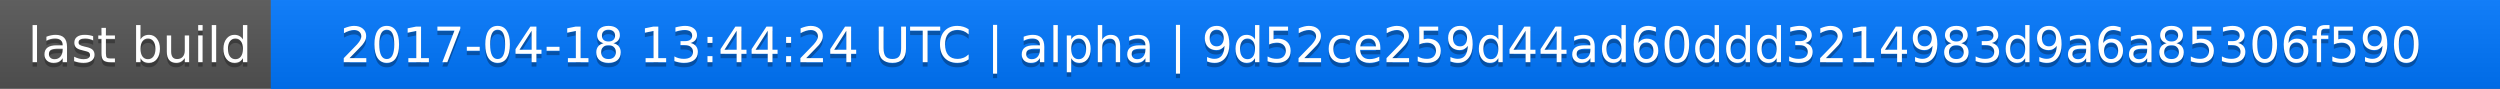
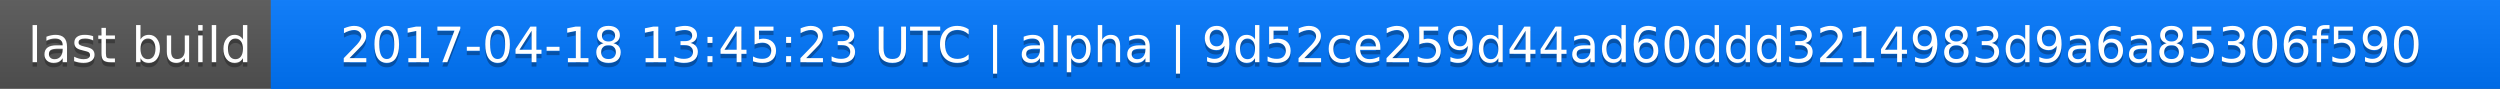
<svg xmlns="http://www.w3.org/2000/svg" width="563" height="20">
  <linearGradient id="a" x2="0" y2="100%">
    <stop offset="0" stop-color="#bbb" stop-opacity=".1" />
    <stop offset="1" stop-opacity=".1" />
  </linearGradient>
  <rect rx="0" width="563" height="20" fill="#555" />
  <rect rx="0" x="61" width="502" height="20" fill="#07f" />
  <path fill="#07f" d="M61 0h4v20h-4z" />
  <rect rx="0" width="563" height="20" fill="url(#a)" />
  <g fill="#fff" text-anchor="middle" font-family="DejaVu Sans,Verdana,Geneva,sans-serif" font-size="11">
    <text x="31.5" y="15" fill="#010101" fill-opacity=".3">last build</text>
    <text x="31.5" y="14">last build</text>
-     <text x="311" y="15" fill="#010101" fill-opacity=".3">2017-04-18 13:44:24 UTC | alpha | 9d52ce259d44ad60ddd3214983d9a6a85306f590</text>
-     <text x="311" y="14">2017-04-18 13:44:24 UTC | alpha | 9d52ce259d44ad60ddd3214983d9a6a85306f590</text>
+     <text x="311" y="15" fill="#010101" fill-opacity=".3">2017-04-18 13:45:23 UTC | alpha | 9d52ce259d44ad60ddd3214983d9a6a85306f590</text>
+     <text x="311" y="14">2017-04-18 13:45:23 UTC | alpha | 9d52ce259d44ad60ddd3214983d9a6a85306f590</text>
  </g>
</svg>
